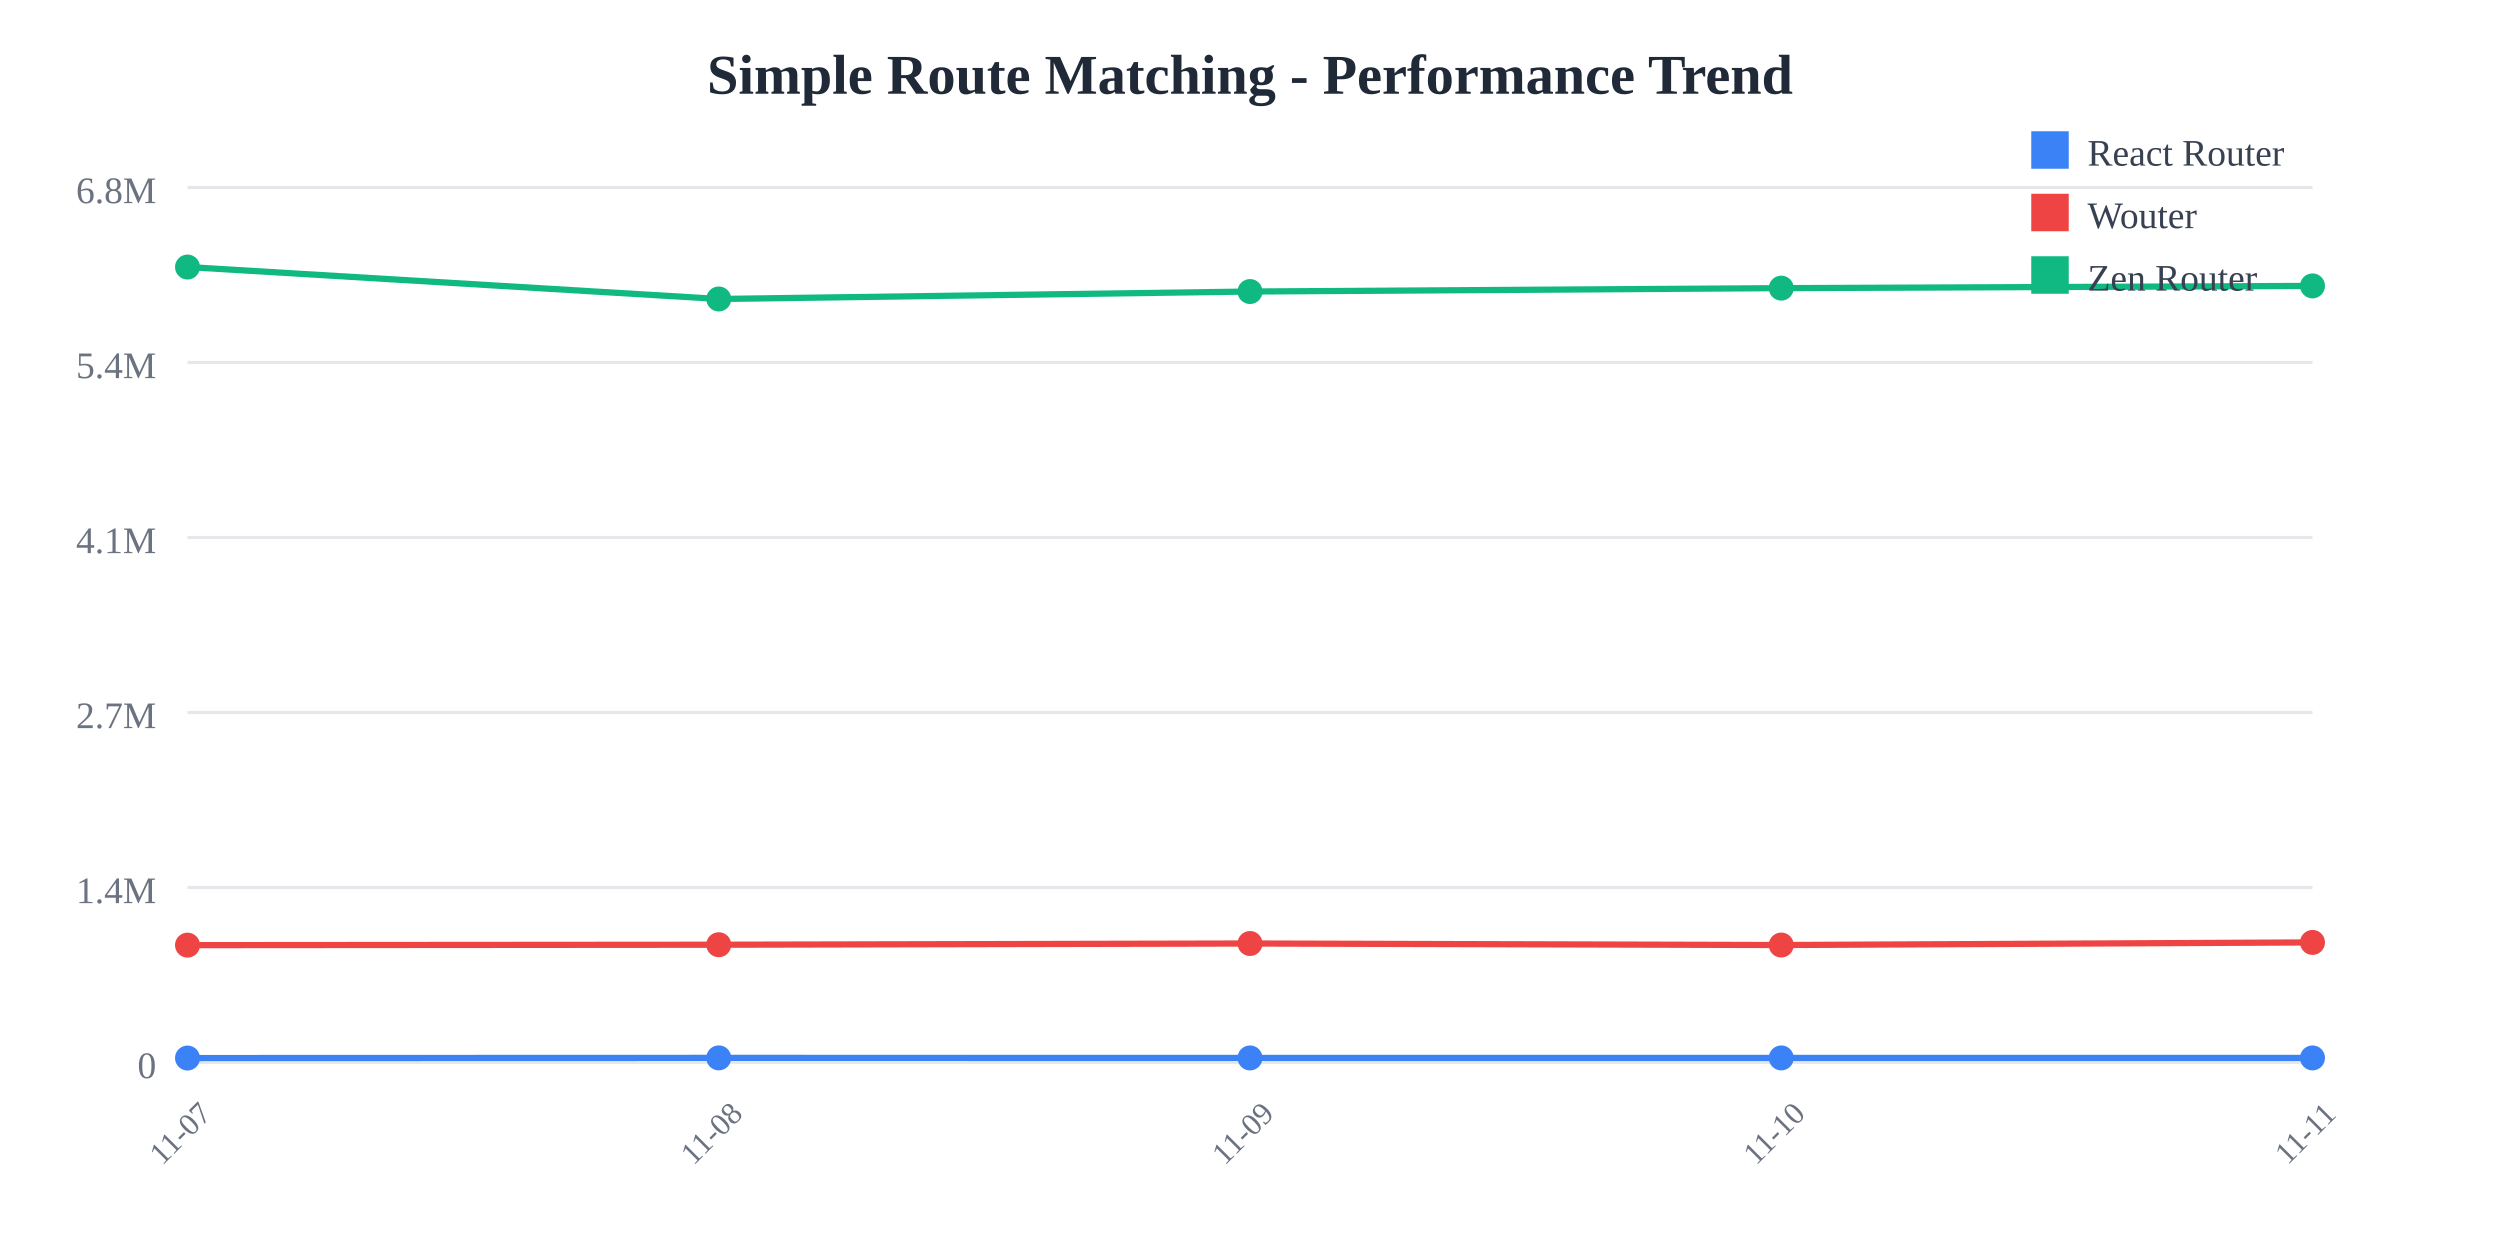
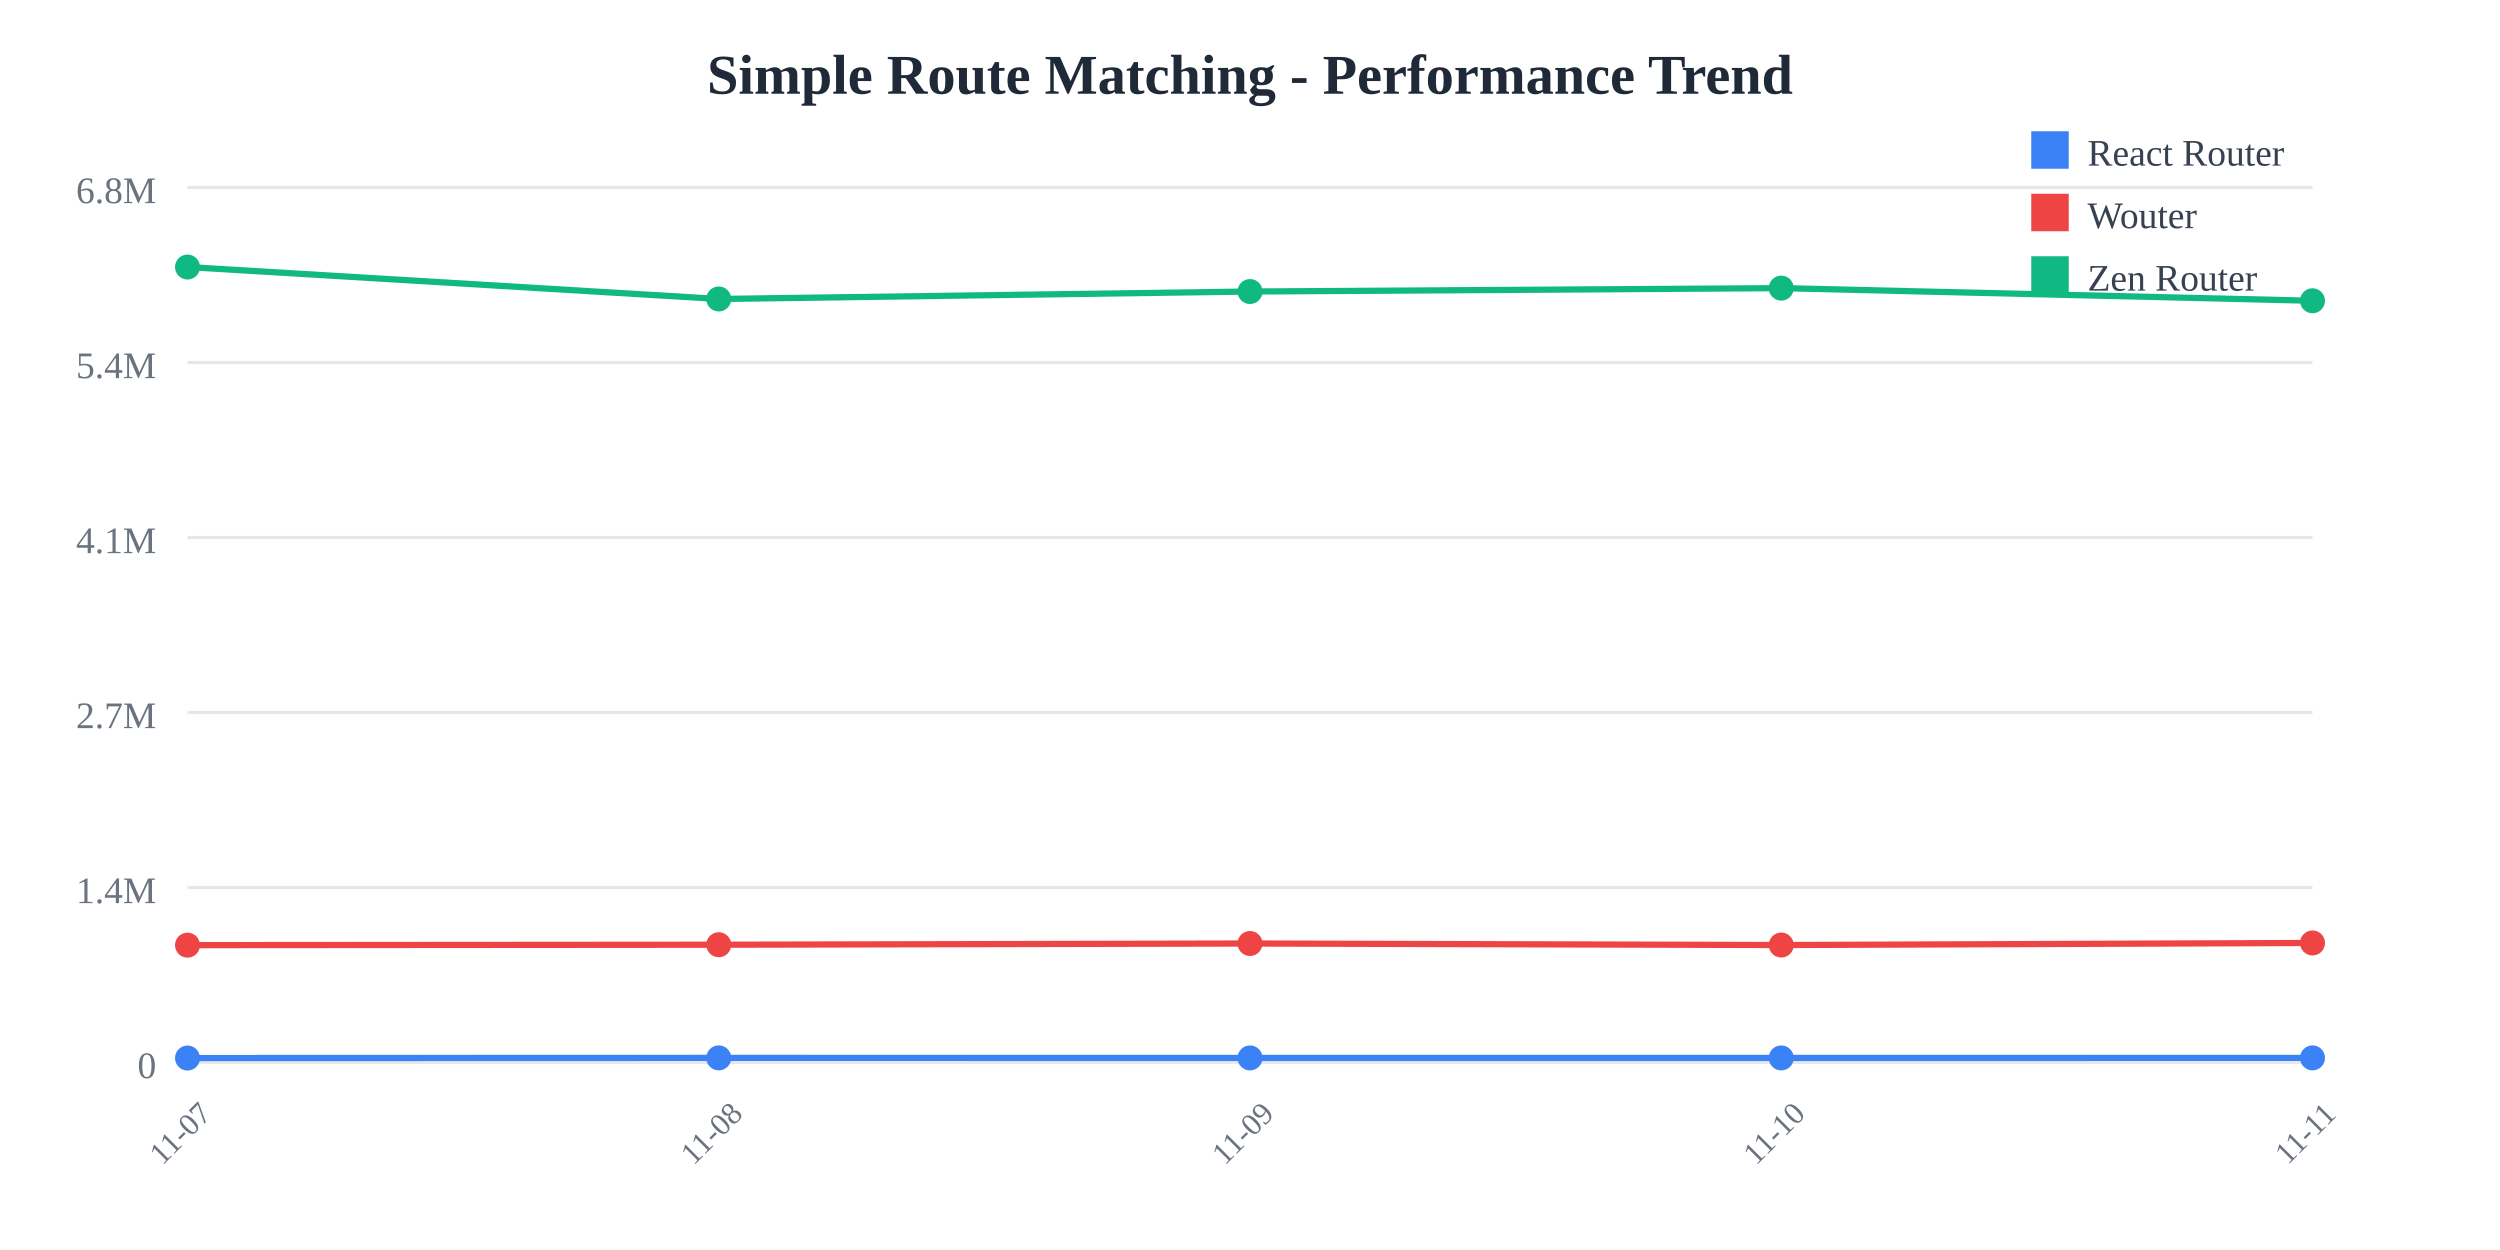
<svg xmlns="http://www.w3.org/2000/svg" width="800" height="400">
  <rect width="800" height="400" fill="white" />
  <text x="400" y="30" text-anchor="middle" font-size="18" font-weight="bold" fill="#1f2937">
    Simple Route Matching - Performance Trend
  </text>
  <line x1="60" y1="60" x2="740" y2="60" stroke="#e5e7eb" stroke-width="1" />
  <text x="50" y="65" text-anchor="end" font-size="12" fill="#6b7280">
    6.8M
  </text>
  <line x1="60" y1="116" x2="740" y2="116" stroke="#e5e7eb" stroke-width="1" />
  <text x="50" y="121" text-anchor="end" font-size="12" fill="#6b7280">
    5.4M
  </text>
  <line x1="60" y1="172" x2="740" y2="172" stroke="#e5e7eb" stroke-width="1" />
  <text x="50" y="177" text-anchor="end" font-size="12" fill="#6b7280">
    4.1M
  </text>
  <line x1="60" y1="228" x2="740" y2="228" stroke="#e5e7eb" stroke-width="1" />
  <text x="50" y="233" text-anchor="end" font-size="12" fill="#6b7280">
    2.7M
  </text>
  <line x1="60" y1="284" x2="740" y2="284" stroke="#e5e7eb" stroke-width="1" />
  <text x="50" y="289" text-anchor="end" font-size="12" fill="#6b7280">
    1.4M
  </text>
  <line x1="60" y1="340" x2="740" y2="340" stroke="#e5e7eb" stroke-width="1" />
  <text x="50" y="345" text-anchor="end" font-size="12" fill="#6b7280">
    0
  </text>
  <text x="60" y="365" text-anchor="middle" font-size="10" fill="#6b7280" transform="rotate(-45, 60, 365)">
    11-07
  </text>
  <text x="230" y="365" text-anchor="middle" font-size="10" fill="#6b7280" transform="rotate(-45, 230, 365)">
    11-08
  </text>
  <text x="400" y="365" text-anchor="middle" font-size="10" fill="#6b7280" transform="rotate(-45, 400, 365)">
    11-09
  </text>
  <text x="570" y="365" text-anchor="middle" font-size="10" fill="#6b7280" transform="rotate(-45, 570, 365)">
    11-10
  </text>
  <text x="740" y="365" text-anchor="middle" font-size="10" fill="#6b7280" transform="rotate(-45, 740, 365)">
    11-11
  </text>
-   <polyline points="60,338.575 230,338.523 400,338.54 570,338.535 740,338.534" fill="none" stroke="#3b82f6" stroke-width="2" />
+   <polyline points="60,338.575 230,338.523 400,338.54 570,338.535 740,338.527" fill="none" stroke="#3b82f6" stroke-width="2" />
  <circle cx="60" cy="338.575" r="4" fill="#3b82f6" />
  <circle cx="230" cy="338.523" r="4" fill="#3b82f6" />
  <circle cx="400" cy="338.54" r="4" fill="#3b82f6" />
  <circle cx="570" cy="338.535" r="4" fill="#3b82f6" />
-   <circle cx="740" cy="338.534" r="4" fill="#3b82f6" />
-   <polyline points="60,302.449 230,302.313 400,301.92 570,302.412 740,301.575" fill="none" stroke="#ef4444" stroke-width="2" />
+   <circle cx="740" cy="338.527" r="4" fill="#3b82f6" />
+   <polyline points="60,302.449 230,302.313 400,301.92 570,302.412 740,301.748" fill="none" stroke="#ef4444" stroke-width="2" />
  <circle cx="60" cy="302.449" r="4" fill="#ef4444" />
  <circle cx="230" cy="302.313" r="4" fill="#ef4444" />
  <circle cx="400" cy="301.92" r="4" fill="#ef4444" />
  <circle cx="570" cy="302.412" r="4" fill="#ef4444" />
-   <circle cx="740" cy="301.575" r="4" fill="#ef4444" />
-   <polyline points="60,85.455 230,95.672 400,93.29 570,92.201 740,91.488" fill="none" stroke="#10b981" stroke-width="2" />
+   <circle cx="740" cy="301.748" r="4" fill="#ef4444" />
+   <polyline points="60,85.455 230,95.672 400,93.29 570,92.201 740,96.242" fill="none" stroke="#10b981" stroke-width="2" />
  <circle cx="60" cy="85.455" r="4" fill="#10b981" />
  <circle cx="230" cy="95.672" r="4" fill="#10b981" />
  <circle cx="400" cy="93.29" r="4" fill="#10b981" />
  <circle cx="570" cy="92.201" r="4" fill="#10b981" />
-   <circle cx="740" cy="91.488" r="4" fill="#10b981" />
+   <circle cx="740" cy="96.242" r="4" fill="#10b981" />
  <rect x="650" y="42" width="12" height="12" fill="#3b82f6" />
  <text x="668" y="53" font-size="12" fill="#374151">React Router</text>
  <rect x="650" y="62" width="12" height="12" fill="#ef4444" />
  <text x="668" y="73" font-size="12" fill="#374151">Wouter</text>
  <rect x="650" y="82" width="12" height="12" fill="#10b981" />
  <text x="668" y="93" font-size="12" fill="#374151">Zen Router</text>
</svg>
